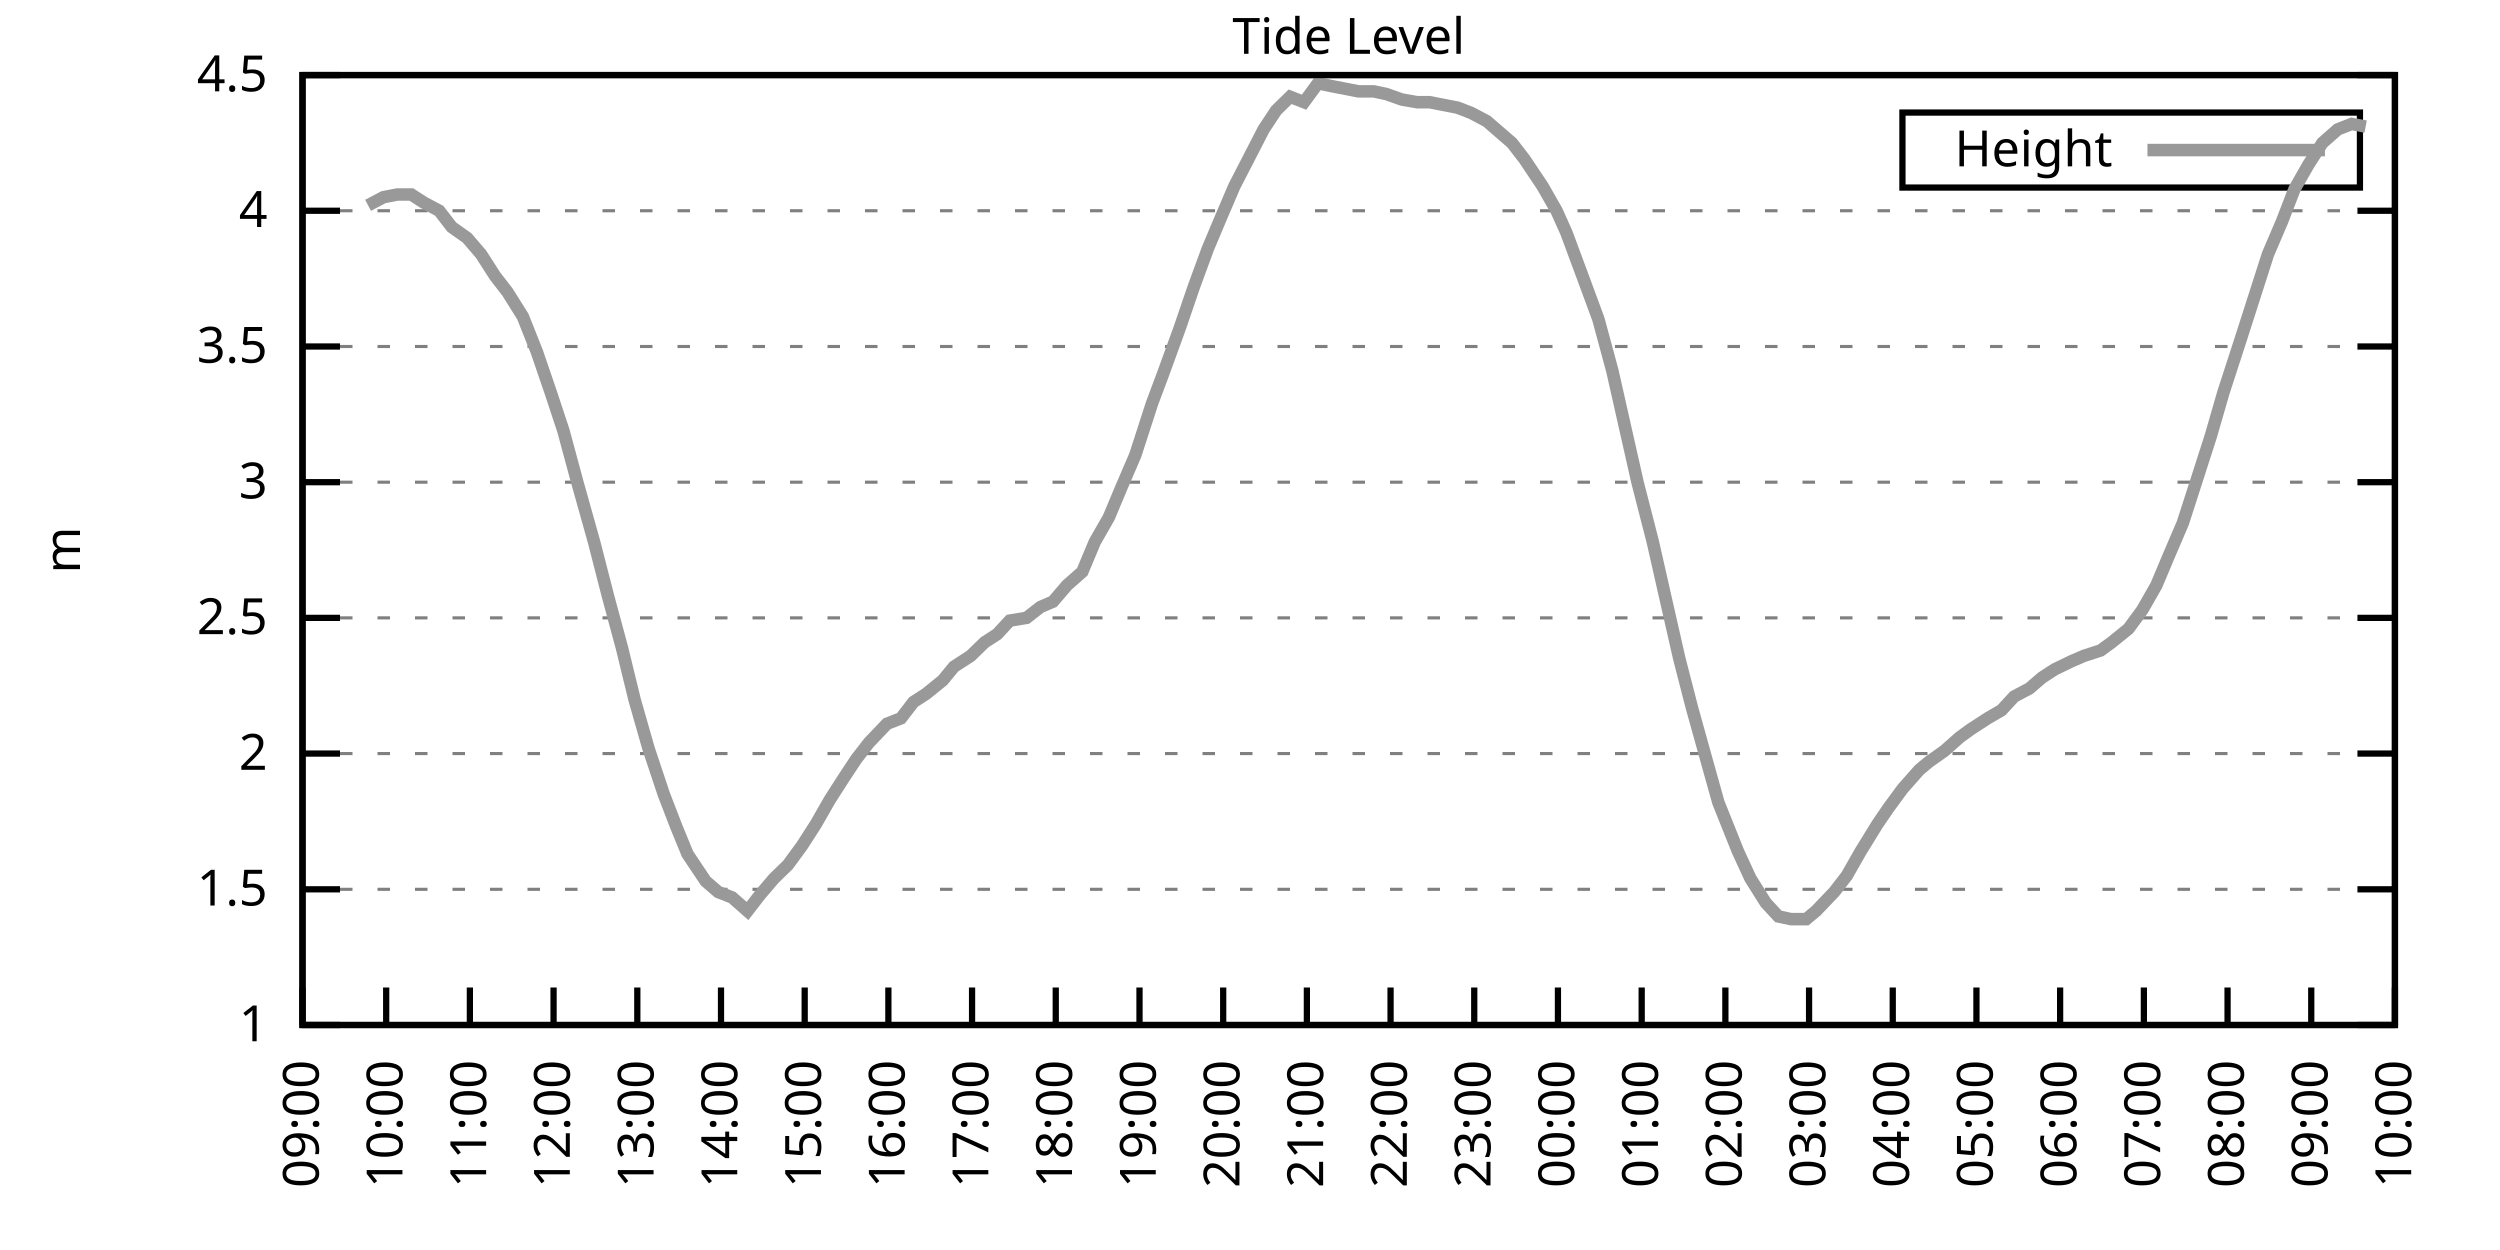
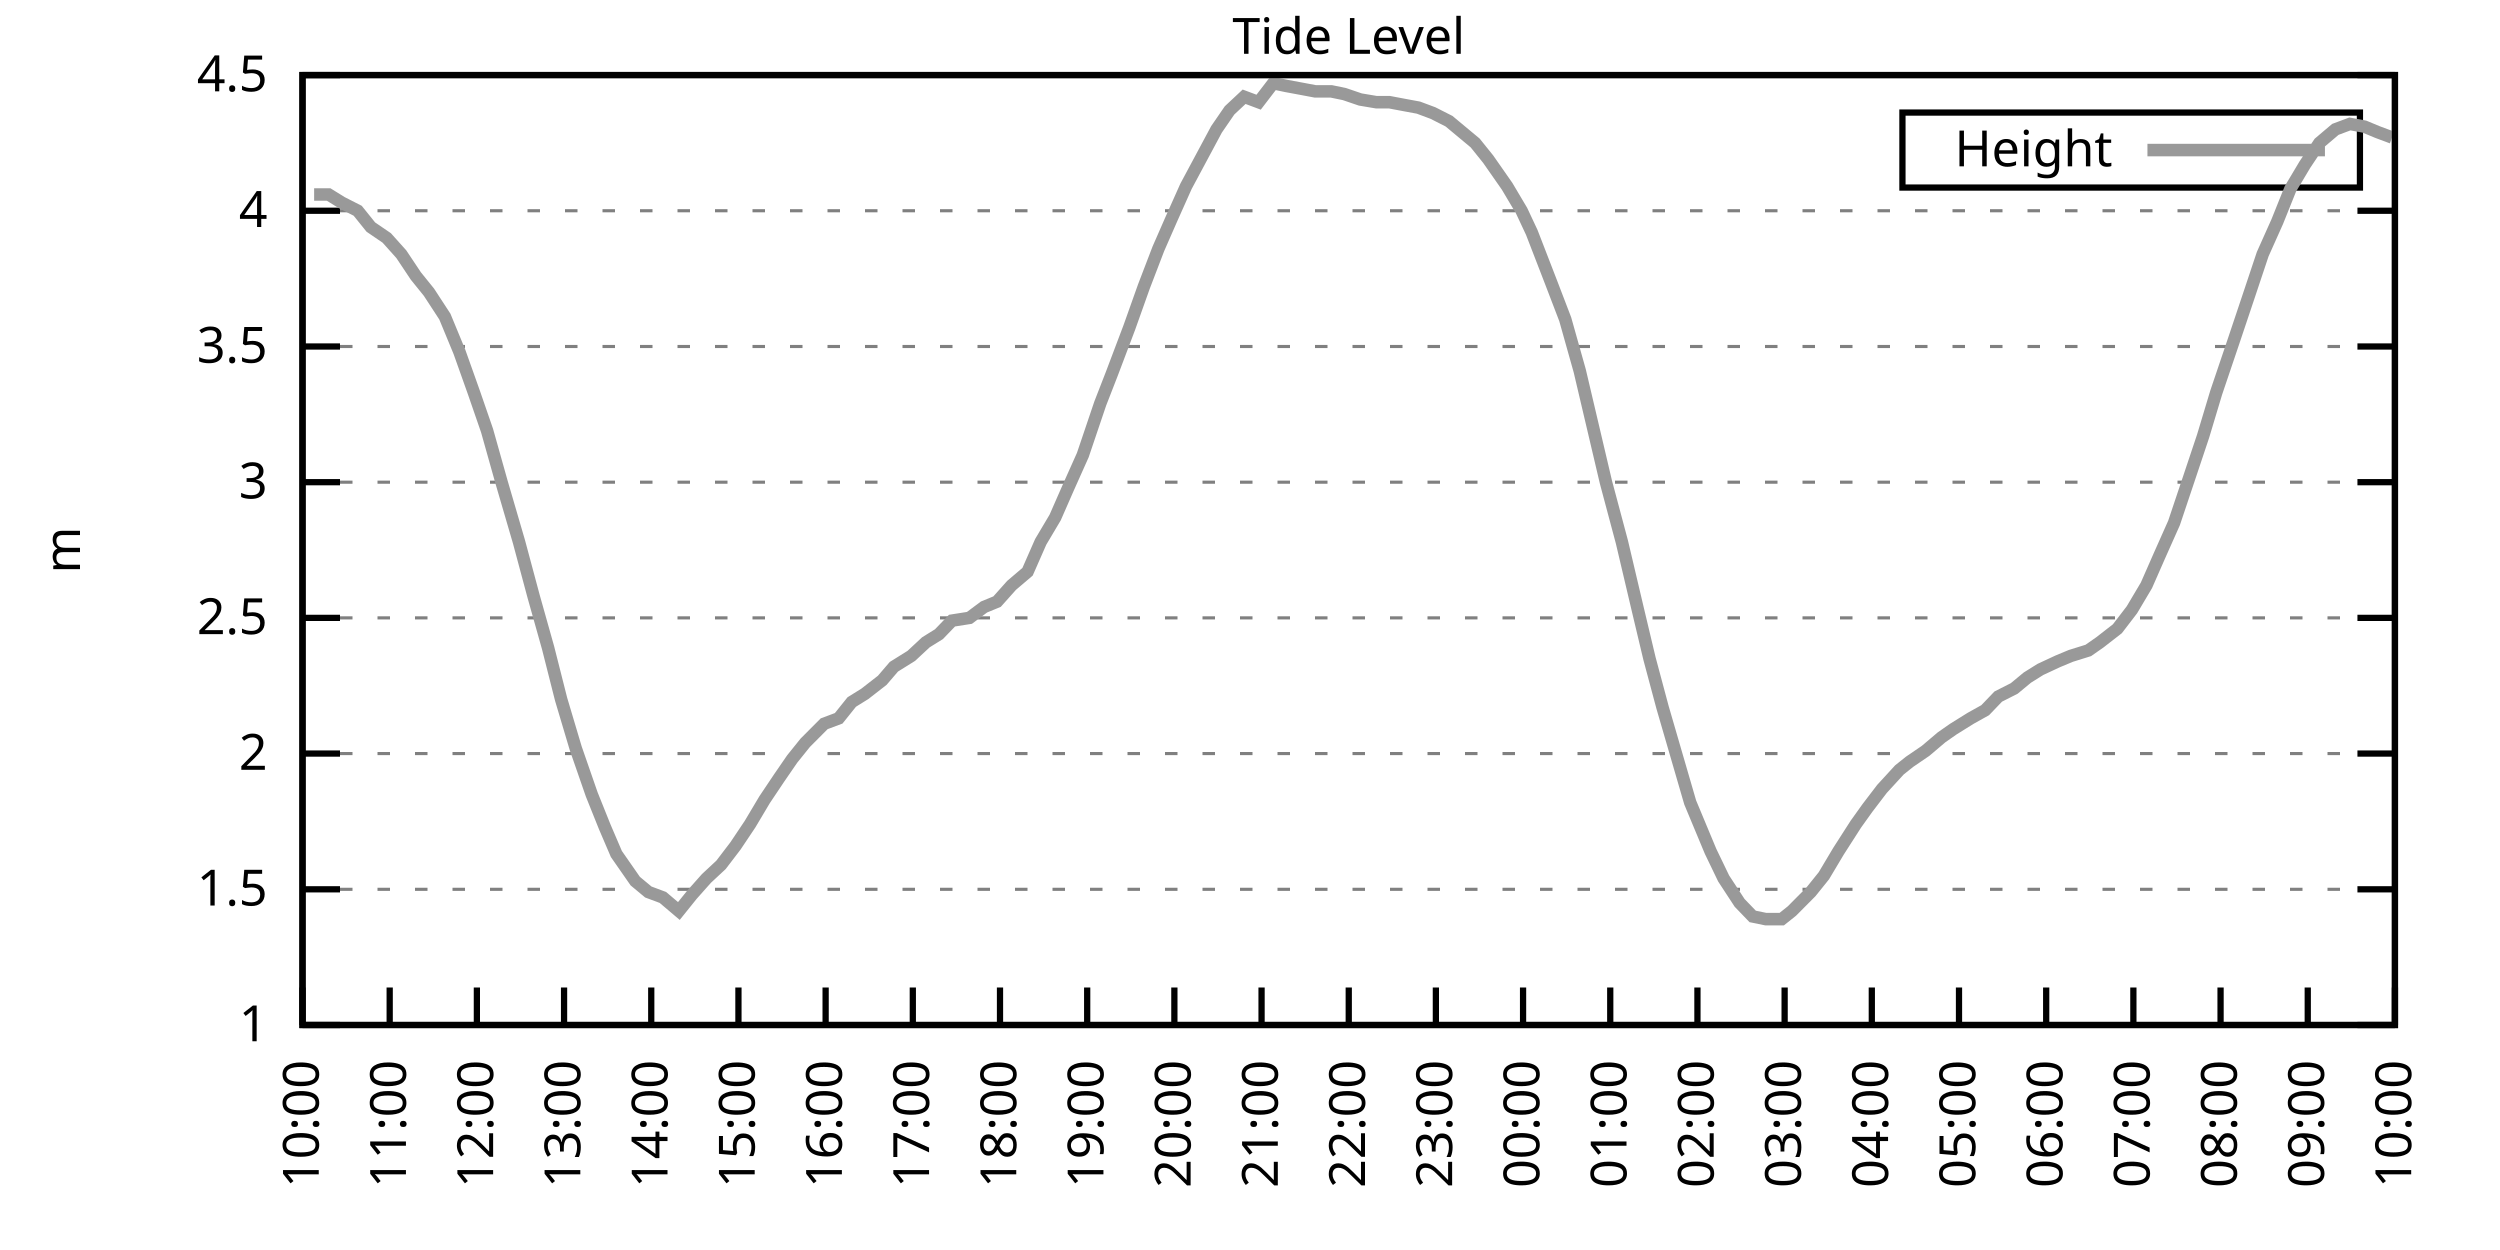
<svg xmlns="http://www.w3.org/2000/svg" xmlns:xlink="http://www.w3.org/1999/xlink" width="400" height="200" viewBox="0 0 400 200">
  <g id="gnuplot_canvas">
    <rect x="0" y="0" width="400" height="200" fill="none" />
    <defs>
      <circle id="gpDot" r="0.5" stroke-width="0.5" stroke="currentColor" />
      <path id="gpPt0" stroke-width="0.333" stroke="currentColor" d="M-1,0 h2 M0,-1 v2" />
      <path id="gpPt1" stroke-width="0.333" stroke="currentColor" d="M-1,-1 L1,1 M1,-1 L-1,1" />
      <path id="gpPt2" stroke-width="0.333" stroke="currentColor" d="M-1,0 L1,0 M0,-1 L0,1 M-1,-1 L1,1 M-1,1 L1,-1" />
      <rect id="gpPt3" stroke-width="0.333" stroke="currentColor" x="-1" y="-1" width="2" height="2" />
      <rect id="gpPt4" stroke-width="0.333" stroke="currentColor" fill="currentColor" x="-1" y="-1" width="2" height="2" />
      <circle id="gpPt5" stroke-width="0.333" stroke="currentColor" cx="0" cy="0" r="1" />
      <use xlink:href="#gpPt5" id="gpPt6" fill="currentColor" stroke="none" />
      <path id="gpPt7" stroke-width="0.333" stroke="currentColor" d="M0,-1.33 L-1.33,0.67 L1.33,0.67 z" />
      <use xlink:href="#gpPt7" id="gpPt8" fill="currentColor" stroke="none" />
      <use xlink:href="#gpPt7" id="gpPt9" stroke="currentColor" transform="rotate(180)" />
      <use xlink:href="#gpPt9" id="gpPt10" fill="currentColor" stroke="none" />
      <use xlink:href="#gpPt3" id="gpPt11" stroke="currentColor" transform="rotate(45)" />
      <use xlink:href="#gpPt11" id="gpPt12" fill="currentColor" stroke="none" />
      <path id="gpPt13" stroke-width="0.333" stroke="currentColor" d="M0,1.330 L1.265,0.411 L0.782,-1.067 L-0.782,-1.076 L-1.265,0.411 z" />
      <use xlink:href="#gpPt13" id="gpPt14" fill="currentColor" stroke="none" />
      <filter id="textbox" filterUnits="objectBoundingBox" x="0" y="0" height="1" width="1">
        <feFlood flood-color="white" flood-opacity="1" result="bgnd" />
        <feComposite in="SourceGraphic" in2="bgnd" operator="atop" />
      </filter>
      <filter id="greybox" filterUnits="objectBoundingBox" x="0" y="0" height="1" width="1">
        <feFlood flood-color="lightgrey" flood-opacity="1" result="grey" />
        <feComposite in="SourceGraphic" in2="grey" operator="atop" />
      </filter>
    </defs>
    <g fill="none" color="white" stroke="currentColor" stroke-width="1.00" stroke-linecap="butt" stroke-linejoin="miter">
</g>
    <g fill="none" color="black" stroke="currentColor" stroke-width="1.00" stroke-linecap="butt" stroke-linejoin="miter">
      <g stroke="none" shape-rendering="crispEdges">
        <polygon fill="rgb(255, 255, 255)" points="48.40,164.00 383.18,164.00 383.18,12.02 48.40,12.02 " />
      </g>
    </g>
    <g fill="none" color="black" stroke="currentColor" stroke-width="1.00" stroke-linecap="butt" stroke-linejoin="miter">
</g>
    <g fill="none" color="black" stroke="black" stroke-width="0.50" stroke-linecap="butt" stroke-linejoin="miter">
</g>
    <g fill="none" color="gray" stroke="currentColor" stroke-width="0.50" stroke-linecap="butt" stroke-linejoin="miter">
      <path stroke="gray" stroke-dasharray="2,4" class="gridline" d="M48.40,164.00 L383.19,164.00  " />
    </g>
    <g fill="none" color="gray" stroke="gray" stroke-width="1.00" stroke-linecap="butt" stroke-linejoin="miter">
</g>
    <g fill="none" color="black" stroke="currentColor" stroke-width="1.00" stroke-linecap="butt" stroke-linejoin="miter">
      <path stroke="black" d="M48.40,164.00 L54.40,164.00 M383.19,164.00 L377.19,164.00  " />
      <g transform="translate(42.80,166.60)" stroke="none" fill="black" font-family="Sans" font-size="8.00" text-anchor="end">
        <text>
          <tspan font-family="Sans"> 1</tspan>
        </text>
      </g>
    </g>
    <g fill="none" color="black" stroke="currentColor" stroke-width="1.00" stroke-linecap="butt" stroke-linejoin="miter">
</g>
    <g fill="none" color="black" stroke="black" stroke-width="0.50" stroke-linecap="butt" stroke-linejoin="miter">
</g>
    <g fill="none" color="gray" stroke="currentColor" stroke-width="0.50" stroke-linecap="butt" stroke-linejoin="miter">
      <path stroke="gray" stroke-dasharray="2,4" class="gridline" d="M48.40,142.29 L383.19,142.29  " />
    </g>
    <g fill="none" color="gray" stroke="gray" stroke-width="1.00" stroke-linecap="butt" stroke-linejoin="miter">
</g>
    <g fill="none" color="black" stroke="currentColor" stroke-width="1.00" stroke-linecap="butt" stroke-linejoin="miter">
      <path stroke="black" d="M48.40,142.29 L54.40,142.29 M383.19,142.29 L377.19,142.29  " />
      <g transform="translate(42.80,144.89)" stroke="none" fill="black" font-family="Sans" font-size="8.00" text-anchor="end">
        <text>
          <tspan font-family="Sans"> 1.5</tspan>
        </text>
      </g>
    </g>
    <g fill="none" color="black" stroke="currentColor" stroke-width="1.00" stroke-linecap="butt" stroke-linejoin="miter">
</g>
    <g fill="none" color="black" stroke="black" stroke-width="0.50" stroke-linecap="butt" stroke-linejoin="miter">
</g>
    <g fill="none" color="gray" stroke="currentColor" stroke-width="0.50" stroke-linecap="butt" stroke-linejoin="miter">
      <path stroke="gray" stroke-dasharray="2,4" class="gridline" d="M48.40,120.57 L383.19,120.57  " />
    </g>
    <g fill="none" color="gray" stroke="gray" stroke-width="1.00" stroke-linecap="butt" stroke-linejoin="miter">
</g>
    <g fill="none" color="black" stroke="currentColor" stroke-width="1.00" stroke-linecap="butt" stroke-linejoin="miter">
      <path stroke="black" d="M48.40,120.57 L54.40,120.57 M383.19,120.57 L377.19,120.57  " />
      <g transform="translate(42.80,123.17)" stroke="none" fill="black" font-family="Sans" font-size="8.00" text-anchor="end">
        <text>
          <tspan font-family="Sans"> 2</tspan>
        </text>
      </g>
    </g>
    <g fill="none" color="black" stroke="currentColor" stroke-width="1.00" stroke-linecap="butt" stroke-linejoin="miter">
</g>
    <g fill="none" color="black" stroke="black" stroke-width="0.50" stroke-linecap="butt" stroke-linejoin="miter">
</g>
    <g fill="none" color="gray" stroke="currentColor" stroke-width="0.50" stroke-linecap="butt" stroke-linejoin="miter">
      <path stroke="gray" stroke-dasharray="2,4" class="gridline" d="M48.40,98.86 L383.19,98.86  " />
    </g>
    <g fill="none" color="gray" stroke="gray" stroke-width="1.00" stroke-linecap="butt" stroke-linejoin="miter">
</g>
    <g fill="none" color="black" stroke="currentColor" stroke-width="1.00" stroke-linecap="butt" stroke-linejoin="miter">
      <path stroke="black" d="M48.40,98.86 L54.40,98.86 M383.19,98.86 L377.19,98.86  " />
      <g transform="translate(42.80,101.46)" stroke="none" fill="black" font-family="Sans" font-size="8.00" text-anchor="end">
        <text>
          <tspan font-family="Sans"> 2.5</tspan>
        </text>
      </g>
    </g>
    <g fill="none" color="black" stroke="currentColor" stroke-width="1.00" stroke-linecap="butt" stroke-linejoin="miter">
</g>
    <g fill="none" color="black" stroke="black" stroke-width="0.50" stroke-linecap="butt" stroke-linejoin="miter">
</g>
    <g fill="none" color="gray" stroke="currentColor" stroke-width="0.50" stroke-linecap="butt" stroke-linejoin="miter">
      <path stroke="gray" stroke-dasharray="2,4" class="gridline" d="M48.40,77.15 L383.19,77.15  " />
    </g>
    <g fill="none" color="gray" stroke="gray" stroke-width="1.00" stroke-linecap="butt" stroke-linejoin="miter">
</g>
    <g fill="none" color="black" stroke="currentColor" stroke-width="1.00" stroke-linecap="butt" stroke-linejoin="miter">
      <path stroke="black" d="M48.40,77.15 L54.40,77.15 M383.19,77.15 L377.19,77.15  " />
      <g transform="translate(42.80,79.75)" stroke="none" fill="black" font-family="Sans" font-size="8.00" text-anchor="end">
        <text>
          <tspan font-family="Sans"> 3</tspan>
        </text>
      </g>
    </g>
    <g fill="none" color="black" stroke="currentColor" stroke-width="1.00" stroke-linecap="butt" stroke-linejoin="miter">
</g>
    <g fill="none" color="black" stroke="black" stroke-width="0.50" stroke-linecap="butt" stroke-linejoin="miter">
</g>
    <g fill="none" color="gray" stroke="currentColor" stroke-width="0.50" stroke-linecap="butt" stroke-linejoin="miter">
      <path stroke="gray" stroke-dasharray="2,4" class="gridline" d="M48.40,55.44 L383.19,55.44  " />
    </g>
    <g fill="none" color="gray" stroke="gray" stroke-width="1.00" stroke-linecap="butt" stroke-linejoin="miter">
</g>
    <g fill="none" color="black" stroke="currentColor" stroke-width="1.00" stroke-linecap="butt" stroke-linejoin="miter">
      <path stroke="black" d="M48.40,55.44 L54.40,55.44 M383.19,55.44 L377.19,55.44  " />
      <g transform="translate(42.80,58.04)" stroke="none" fill="black" font-family="Sans" font-size="8.00" text-anchor="end">
        <text>
          <tspan font-family="Sans"> 3.5</tspan>
        </text>
      </g>
    </g>
    <g fill="none" color="black" stroke="currentColor" stroke-width="1.00" stroke-linecap="butt" stroke-linejoin="miter">
</g>
    <g fill="none" color="black" stroke="black" stroke-width="0.50" stroke-linecap="butt" stroke-linejoin="miter">
</g>
    <g fill="none" color="gray" stroke="currentColor" stroke-width="0.50" stroke-linecap="butt" stroke-linejoin="miter">
      <path stroke="gray" stroke-dasharray="2,4" class="gridline" d="M48.40,33.72 L383.19,33.72  " />
    </g>
    <g fill="none" color="gray" stroke="gray" stroke-width="1.00" stroke-linecap="butt" stroke-linejoin="miter">
</g>
    <g fill="none" color="black" stroke="currentColor" stroke-width="1.00" stroke-linecap="butt" stroke-linejoin="miter">
      <path stroke="black" d="M48.40,33.72 L54.40,33.72 M383.19,33.72 L377.19,33.72  " />
      <g transform="translate(42.80,36.32)" stroke="none" fill="black" font-family="Sans" font-size="8.00" text-anchor="end">
        <text>
          <tspan font-family="Sans"> 4</tspan>
        </text>
      </g>
    </g>
    <g fill="none" color="black" stroke="currentColor" stroke-width="1.00" stroke-linecap="butt" stroke-linejoin="miter">
</g>
    <g fill="none" color="black" stroke="black" stroke-width="0.50" stroke-linecap="butt" stroke-linejoin="miter">
</g>
    <g fill="none" color="gray" stroke="currentColor" stroke-width="0.50" stroke-linecap="butt" stroke-linejoin="miter">
      <path stroke="gray" stroke-dasharray="2,4" class="gridline" d="M48.40,12.01 L383.19,12.01  " />
    </g>
    <g fill="none" color="gray" stroke="gray" stroke-width="1.00" stroke-linecap="butt" stroke-linejoin="miter">
</g>
    <g fill="none" color="black" stroke="currentColor" stroke-width="1.00" stroke-linecap="butt" stroke-linejoin="miter">
      <path stroke="black" d="M48.40,12.01 L54.40,12.01 M383.19,12.01 L377.19,12.01  " />
      <g transform="translate(42.80,14.61)" stroke="none" fill="black" font-family="Sans" font-size="8.00" text-anchor="end">
        <text>
          <tspan font-family="Sans"> 4.5</tspan>
        </text>
      </g>
    </g>
    <g fill="none" color="black" stroke="currentColor" stroke-width="1.00" stroke-linecap="butt" stroke-linejoin="miter">
      <path stroke="black" d="M48.40,164.00 L48.40,158.00  " />
      <g transform="translate(51.00,169.60) rotate(270.00)" stroke="none" fill="black" font-family="Sans" font-size="8.00" text-anchor="end">
        <text>
-           <tspan font-family="Sans">09:00</tspan>
-         </text>
-       </g>
-     </g>
-     <g fill="none" color="black" stroke="currentColor" stroke-width="1.00" stroke-linecap="butt" stroke-linejoin="miter">
-       <path stroke="black" d="M61.79,164.00 L61.79,158.00  " />
-       <g transform="translate(64.39,169.60) rotate(270.00)" stroke="none" fill="black" font-family="Sans" font-size="8.00" text-anchor="end">
-         <text>
          <tspan font-family="Sans">10:00</tspan>
        </text>
      </g>
    </g>
    <g fill="none" color="black" stroke="currentColor" stroke-width="1.00" stroke-linecap="butt" stroke-linejoin="miter">
-       <path stroke="black" d="M75.18,164.00 L75.18,158.00  " />
-       <g transform="translate(77.78,169.60) rotate(270.00)" stroke="none" fill="black" font-family="Sans" font-size="8.00" text-anchor="end">
+       <path stroke="black" d="M62.35,164.00 L62.35,158.00  " />
+       <g transform="translate(64.95,169.60) rotate(270.00)" stroke="none" fill="black" font-family="Sans" font-size="8.00" text-anchor="end">
        <text>
          <tspan font-family="Sans">11:00</tspan>
        </text>
      </g>
    </g>
    <g fill="none" color="black" stroke="currentColor" stroke-width="1.00" stroke-linecap="butt" stroke-linejoin="miter">
-       <path stroke="black" d="M88.57,164.00 L88.57,158.00  " />
-       <g transform="translate(91.17,169.60) rotate(270.00)" stroke="none" fill="black" font-family="Sans" font-size="8.00" text-anchor="end">
+       <path stroke="black" d="M76.30,164.00 L76.30,158.00  " />
+       <g transform="translate(78.90,169.60) rotate(270.00)" stroke="none" fill="black" font-family="Sans" font-size="8.00" text-anchor="end">
        <text>
          <tspan font-family="Sans">12:00</tspan>
        </text>
      </g>
    </g>
    <g fill="none" color="black" stroke="currentColor" stroke-width="1.00" stroke-linecap="butt" stroke-linejoin="miter">
-       <path stroke="black" d="M101.97,164.00 L101.97,158.00  " />
-       <g transform="translate(104.57,169.60) rotate(270.00)" stroke="none" fill="black" font-family="Sans" font-size="8.00" text-anchor="end">
+       <path stroke="black" d="M90.25,164.00 L90.25,158.00  " />
+       <g transform="translate(92.85,169.60) rotate(270.00)" stroke="none" fill="black" font-family="Sans" font-size="8.00" text-anchor="end">
        <text>
          <tspan font-family="Sans">13:00</tspan>
        </text>
      </g>
    </g>
    <g fill="none" color="black" stroke="currentColor" stroke-width="1.00" stroke-linecap="butt" stroke-linejoin="miter">
-       <path stroke="black" d="M115.36,164.00 L115.36,158.00  " />
-       <g transform="translate(117.96,169.60) rotate(270.00)" stroke="none" fill="black" font-family="Sans" font-size="8.00" text-anchor="end">
+       <path stroke="black" d="M104.20,164.00 L104.20,158.00  " />
+       <g transform="translate(106.80,169.60) rotate(270.00)" stroke="none" fill="black" font-family="Sans" font-size="8.00" text-anchor="end">
        <text>
          <tspan font-family="Sans">14:00</tspan>
        </text>
      </g>
    </g>
    <g fill="none" color="black" stroke="currentColor" stroke-width="1.00" stroke-linecap="butt" stroke-linejoin="miter">
-       <path stroke="black" d="M128.75,164.00 L128.75,158.00  " />
-       <g transform="translate(131.35,169.60) rotate(270.00)" stroke="none" fill="black" font-family="Sans" font-size="8.00" text-anchor="end">
+       <path stroke="black" d="M118.15,164.00 L118.15,158.00  " />
+       <g transform="translate(120.75,169.60) rotate(270.00)" stroke="none" fill="black" font-family="Sans" font-size="8.00" text-anchor="end">
        <text>
          <tspan font-family="Sans">15:00</tspan>
        </text>
      </g>
    </g>
    <g fill="none" color="black" stroke="currentColor" stroke-width="1.00" stroke-linecap="butt" stroke-linejoin="miter">
-       <path stroke="black" d="M142.14,164.00 L142.14,158.00  " />
-       <g transform="translate(144.74,169.60) rotate(270.00)" stroke="none" fill="black" font-family="Sans" font-size="8.00" text-anchor="end">
+       <path stroke="black" d="M132.10,164.00 L132.10,158.00  " />
+       <g transform="translate(134.70,169.60) rotate(270.00)" stroke="none" fill="black" font-family="Sans" font-size="8.00" text-anchor="end">
        <text>
          <tspan font-family="Sans">16:00</tspan>
        </text>
      </g>
    </g>
    <g fill="none" color="black" stroke="currentColor" stroke-width="1.00" stroke-linecap="butt" stroke-linejoin="miter">
-       <path stroke="black" d="M155.53,164.00 L155.53,158.00  " />
-       <g transform="translate(158.13,169.60) rotate(270.00)" stroke="none" fill="black" font-family="Sans" font-size="8.00" text-anchor="end">
+       <path stroke="black" d="M146.05,164.00 L146.05,158.00  " />
+       <g transform="translate(148.65,169.60) rotate(270.00)" stroke="none" fill="black" font-family="Sans" font-size="8.00" text-anchor="end">
        <text>
          <tspan font-family="Sans">17:00</tspan>
        </text>
      </g>
    </g>
    <g fill="none" color="black" stroke="currentColor" stroke-width="1.00" stroke-linecap="butt" stroke-linejoin="miter">
-       <path stroke="black" d="M168.92,164.00 L168.92,158.00  " />
-       <g transform="translate(171.52,169.60) rotate(270.00)" stroke="none" fill="black" font-family="Sans" font-size="8.00" text-anchor="end">
+       <path stroke="black" d="M160.00,164.00 L160.00,158.00  " />
+       <g transform="translate(162.60,169.60) rotate(270.00)" stroke="none" fill="black" font-family="Sans" font-size="8.00" text-anchor="end">
        <text>
          <tspan font-family="Sans">18:00</tspan>
        </text>
      </g>
    </g>
    <g fill="none" color="black" stroke="currentColor" stroke-width="1.00" stroke-linecap="butt" stroke-linejoin="miter">
-       <path stroke="black" d="M182.32,164.00 L182.32,158.00  " />
-       <g transform="translate(184.92,169.60) rotate(270.00)" stroke="none" fill="black" font-family="Sans" font-size="8.00" text-anchor="end">
+       <path stroke="black" d="M173.95,164.00 L173.95,158.00  " />
+       <g transform="translate(176.55,169.60) rotate(270.00)" stroke="none" fill="black" font-family="Sans" font-size="8.00" text-anchor="end">
        <text>
          <tspan font-family="Sans">19:00</tspan>
        </text>
      </g>
    </g>
    <g fill="none" color="black" stroke="currentColor" stroke-width="1.00" stroke-linecap="butt" stroke-linejoin="miter">
-       <path stroke="black" d="M195.71,164.00 L195.71,158.00  " />
-       <g transform="translate(198.31,169.60) rotate(270.00)" stroke="none" fill="black" font-family="Sans" font-size="8.00" text-anchor="end">
+       <path stroke="black" d="M187.90,164.00 L187.90,158.00  " />
+       <g transform="translate(190.50,169.60) rotate(270.00)" stroke="none" fill="black" font-family="Sans" font-size="8.00" text-anchor="end">
        <text>
          <tspan font-family="Sans">20:00</tspan>
        </text>
      </g>
    </g>
    <g fill="none" color="black" stroke="currentColor" stroke-width="1.00" stroke-linecap="butt" stroke-linejoin="miter">
-       <path stroke="black" d="M209.10,164.00 L209.10,158.00  " />
-       <g transform="translate(211.70,169.60) rotate(270.00)" stroke="none" fill="black" font-family="Sans" font-size="8.00" text-anchor="end">
+       <path stroke="black" d="M201.85,164.00 L201.85,158.00  " />
+       <g transform="translate(204.45,169.60) rotate(270.00)" stroke="none" fill="black" font-family="Sans" font-size="8.00" text-anchor="end">
        <text>
          <tspan font-family="Sans">21:00</tspan>
        </text>
      </g>
    </g>
    <g fill="none" color="black" stroke="currentColor" stroke-width="1.00" stroke-linecap="butt" stroke-linejoin="miter">
-       <path stroke="black" d="M222.49,164.00 L222.49,158.00  " />
-       <g transform="translate(225.09,169.60) rotate(270.00)" stroke="none" fill="black" font-family="Sans" font-size="8.00" text-anchor="end">
+       <path stroke="black" d="M215.80,164.00 L215.80,158.00  " />
+       <g transform="translate(218.40,169.60) rotate(270.00)" stroke="none" fill="black" font-family="Sans" font-size="8.00" text-anchor="end">
        <text>
          <tspan font-family="Sans">22:00</tspan>
        </text>
      </g>
    </g>
    <g fill="none" color="black" stroke="currentColor" stroke-width="1.00" stroke-linecap="butt" stroke-linejoin="miter">
-       <path stroke="black" d="M235.88,164.00 L235.88,158.00  " />
-       <g transform="translate(238.48,169.60) rotate(270.00)" stroke="none" fill="black" font-family="Sans" font-size="8.00" text-anchor="end">
+       <path stroke="black" d="M229.74,164.00 L229.74,158.00  " />
+       <g transform="translate(232.34,169.60) rotate(270.00)" stroke="none" fill="black" font-family="Sans" font-size="8.00" text-anchor="end">
        <text>
          <tspan font-family="Sans">23:00</tspan>
        </text>
      </g>
    </g>
    <g fill="none" color="black" stroke="currentColor" stroke-width="1.00" stroke-linecap="butt" stroke-linejoin="miter">
-       <path stroke="black" d="M249.27,164.00 L249.27,158.00  " />
-       <g transform="translate(251.87,169.60) rotate(270.00)" stroke="none" fill="black" font-family="Sans" font-size="8.00" text-anchor="end">
+       <path stroke="black" d="M243.69,164.00 L243.69,158.00  " />
+       <g transform="translate(246.29,169.60) rotate(270.00)" stroke="none" fill="black" font-family="Sans" font-size="8.00" text-anchor="end">
        <text>
          <tspan font-family="Sans">00:00</tspan>
        </text>
      </g>
    </g>
    <g fill="none" color="black" stroke="currentColor" stroke-width="1.00" stroke-linecap="butt" stroke-linejoin="miter">
-       <path stroke="black" d="M262.67,164.00 L262.67,158.00  " />
-       <g transform="translate(265.27,169.60) rotate(270.00)" stroke="none" fill="black" font-family="Sans" font-size="8.00" text-anchor="end">
+       <path stroke="black" d="M257.64,164.00 L257.64,158.00  " />
+       <g transform="translate(260.24,169.60) rotate(270.00)" stroke="none" fill="black" font-family="Sans" font-size="8.00" text-anchor="end">
        <text>
          <tspan font-family="Sans">01:00</tspan>
        </text>
      </g>
    </g>
    <g fill="none" color="black" stroke="currentColor" stroke-width="1.00" stroke-linecap="butt" stroke-linejoin="miter">
-       <path stroke="black" d="M276.06,164.00 L276.06,158.00  " />
-       <g transform="translate(278.66,169.60) rotate(270.00)" stroke="none" fill="black" font-family="Sans" font-size="8.00" text-anchor="end">
+       <path stroke="black" d="M271.59,164.00 L271.59,158.00  " />
+       <g transform="translate(274.19,169.60) rotate(270.00)" stroke="none" fill="black" font-family="Sans" font-size="8.00" text-anchor="end">
        <text>
          <tspan font-family="Sans">02:00</tspan>
        </text>
      </g>
    </g>
    <g fill="none" color="black" stroke="currentColor" stroke-width="1.00" stroke-linecap="butt" stroke-linejoin="miter">
-       <path stroke="black" d="M289.45,164.00 L289.45,158.00  " />
-       <g transform="translate(292.05,169.60) rotate(270.00)" stroke="none" fill="black" font-family="Sans" font-size="8.00" text-anchor="end">
+       <path stroke="black" d="M285.54,164.00 L285.54,158.00  " />
+       <g transform="translate(288.14,169.60) rotate(270.00)" stroke="none" fill="black" font-family="Sans" font-size="8.00" text-anchor="end">
        <text>
          <tspan font-family="Sans">03:00</tspan>
        </text>
      </g>
    </g>
    <g fill="none" color="black" stroke="currentColor" stroke-width="1.00" stroke-linecap="butt" stroke-linejoin="miter">
-       <path stroke="black" d="M302.84,164.00 L302.84,158.00  " />
-       <g transform="translate(305.44,169.60) rotate(270.00)" stroke="none" fill="black" font-family="Sans" font-size="8.00" text-anchor="end">
+       <path stroke="black" d="M299.49,164.00 L299.49,158.00  " />
+       <g transform="translate(302.09,169.60) rotate(270.00)" stroke="none" fill="black" font-family="Sans" font-size="8.00" text-anchor="end">
        <text>
          <tspan font-family="Sans">04:00</tspan>
        </text>
      </g>
    </g>
    <g fill="none" color="black" stroke="currentColor" stroke-width="1.00" stroke-linecap="butt" stroke-linejoin="miter">
-       <path stroke="black" d="M316.23,164.00 L316.23,158.00  " />
-       <g transform="translate(318.83,169.60) rotate(270.00)" stroke="none" fill="black" font-family="Sans" font-size="8.00" text-anchor="end">
+       <path stroke="black" d="M313.44,164.00 L313.44,158.00  " />
+       <g transform="translate(316.04,169.60) rotate(270.00)" stroke="none" fill="black" font-family="Sans" font-size="8.00" text-anchor="end">
        <text>
          <tspan font-family="Sans">05:00</tspan>
        </text>
      </g>
    </g>
    <g fill="none" color="black" stroke="currentColor" stroke-width="1.00" stroke-linecap="butt" stroke-linejoin="miter">
-       <path stroke="black" d="M329.62,164.00 L329.62,158.00  " />
-       <g transform="translate(332.22,169.60) rotate(270.00)" stroke="none" fill="black" font-family="Sans" font-size="8.00" text-anchor="end">
+       <path stroke="black" d="M327.39,164.00 L327.39,158.00  " />
+       <g transform="translate(329.99,169.60) rotate(270.00)" stroke="none" fill="black" font-family="Sans" font-size="8.00" text-anchor="end">
        <text>
          <tspan font-family="Sans">06:00</tspan>
        </text>
      </g>
    </g>
    <g fill="none" color="black" stroke="currentColor" stroke-width="1.00" stroke-linecap="butt" stroke-linejoin="miter">
-       <path stroke="black" d="M343.02,164.00 L343.02,158.00  " />
-       <g transform="translate(345.62,169.60) rotate(270.00)" stroke="none" fill="black" font-family="Sans" font-size="8.00" text-anchor="end">
+       <path stroke="black" d="M341.34,164.00 L341.34,158.00  " />
+       <g transform="translate(343.94,169.60) rotate(270.00)" stroke="none" fill="black" font-family="Sans" font-size="8.00" text-anchor="end">
        <text>
          <tspan font-family="Sans">07:00</tspan>
        </text>
      </g>
    </g>
    <g fill="none" color="black" stroke="currentColor" stroke-width="1.00" stroke-linecap="butt" stroke-linejoin="miter">
-       <path stroke="black" d="M356.41,164.00 L356.41,158.00  " />
-       <g transform="translate(359.01,169.60) rotate(270.00)" stroke="none" fill="black" font-family="Sans" font-size="8.00" text-anchor="end">
+       <path stroke="black" d="M355.29,164.00 L355.29,158.00  " />
+       <g transform="translate(357.89,169.60) rotate(270.00)" stroke="none" fill="black" font-family="Sans" font-size="8.00" text-anchor="end">
        <text>
          <tspan font-family="Sans">08:00</tspan>
        </text>
      </g>
    </g>
    <g fill="none" color="black" stroke="currentColor" stroke-width="1.00" stroke-linecap="butt" stroke-linejoin="miter">
-       <path stroke="black" d="M369.80,164.00 L369.80,158.00  " />
-       <g transform="translate(372.40,169.60) rotate(270.00)" stroke="none" fill="black" font-family="Sans" font-size="8.00" text-anchor="end">
+       <path stroke="black" d="M369.24,164.00 L369.24,158.00  " />
+       <g transform="translate(371.84,169.60) rotate(270.00)" stroke="none" fill="black" font-family="Sans" font-size="8.00" text-anchor="end">
        <text>
          <tspan font-family="Sans">09:00</tspan>
        </text>
      </g>
    </g>
    <g fill="none" color="black" stroke="currentColor" stroke-width="1.00" stroke-linecap="butt" stroke-linejoin="miter">
      <path stroke="black" d="M383.19,164.00 L383.19,158.00  " />
      <g transform="translate(385.79,169.60) rotate(270.00)" stroke="none" fill="black" font-family="Sans" font-size="8.00" text-anchor="end">
        <text>
          <tspan font-family="Sans">10:00</tspan>
        </text>
      </g>
    </g>
    <g fill="none" color="black" stroke="currentColor" stroke-width="1.00" stroke-linecap="butt" stroke-linejoin="miter">
</g>
    <g fill="none" color="black" stroke="currentColor" stroke-width="1.00" stroke-linecap="butt" stroke-linejoin="miter">
      <path stroke="black" d="M48.40,12.01 L48.40,164.00 L383.19,164.00 L383.19,12.01 L48.40,12.01 Z  " />
    </g>
    <g fill="none" color="black" stroke="currentColor" stroke-width="1.00" stroke-linecap="butt" stroke-linejoin="miter">
</g>
    <g fill="none" color="black" stroke="currentColor" stroke-width="1.00" stroke-linecap="butt" stroke-linejoin="miter">
      <path stroke="black" d="M304.39,30.01 L304.39,18.01 L377.59,18.01 L377.59,30.01 L304.39,30.01 Z  " />
    </g>
    <g id="Tide_level_plot_1">
      <g fill="none" color="white" stroke="black" stroke-width="2.00" stroke-linecap="butt" stroke-linejoin="miter">
</g>
      <g fill="none" color="black" stroke="currentColor" stroke-width="2.00" stroke-linecap="butt" stroke-linejoin="miter">
        <g transform="translate(337.99,26.61)" stroke="none" fill="black" font-family="Sans" font-size="8.00" text-anchor="end">
          <text>
            <tspan font-family="Sans">Height</tspan>
          </text>
        </g>
      </g>
      <g fill="none" color="black" stroke="currentColor" stroke-width="2.00" stroke-linecap="butt" stroke-linejoin="miter">
-         <path stroke="rgb(153, 153, 153)" d="M343.59,24.01 L371.99,24.01 M58.89,32.85 L61.35,31.55 L63.58,31.12 L65.81,31.12 L67.82,32.42 L70.27,33.72   L72.28,36.33 L74.74,38.07 L76.97,40.67 L79.20,44.15 L81.21,46.75 L83.66,50.66 L85.90,56.30 L88.13,62.82   L90.14,68.90 L92.37,77.15 L95.05,86.70 L97.28,95.39 L99.51,103.64 L101.52,111.89 L103.75,119.71 L106.21,127.09   L108.22,132.30 L110.00,136.64 L112.90,140.98 L114.91,142.72 L117.14,143.59 L119.60,145.76 L121.61,143.16 L123.84,140.55   L126.07,138.38 L128.30,135.34 L130.54,131.86 L132.77,127.96 L135.00,124.48 L137.01,121.44 L139.02,118.84 L141.92,115.80   L144.15,114.93 L146.16,112.32 L148.17,111.02 L150.85,108.85 L152.63,106.68 L155.31,104.94 L157.54,102.77 L159.55,101.47   L161.56,99.30 L164.24,98.86 L166.47,97.12 L168.48,96.26 L170.71,93.65 L173.17,91.48 L175.17,86.70 L177.41,82.79   L179.41,78.02 L181.65,72.81 L184.32,64.56 L186.11,59.78 L188.79,52.40 L191.02,45.88 L193.25,39.80 L195.26,35.03   L197.49,29.81 L199.50,25.91 L202.18,20.70 L204.19,17.66 L206.42,15.48 L208.65,16.35 L210.88,13.31 L212.89,13.75   L215.13,14.18 L217.36,14.62 L219.81,14.62 L221.82,15.05 L224.28,15.92 L226.73,16.35 L228.74,16.35 L230.97,16.79   L233.20,17.22 L235.44,18.09 L237.89,19.39 L239.90,21.13 L241.91,22.87 L243.92,25.47 L246.82,29.81 L249.05,33.72   L250.61,37.20 L253.51,45.01 L255.75,51.09 L257.98,59.34 L262.00,77.15 L264.45,86.70 L266.91,97.56 L268.69,105.38   L270.70,113.19 L273.60,123.61 L274.94,128.39 L278.07,136.21 L280.07,140.55 L282.53,144.46 L284.54,146.63 L286.55,147.06   L289.00,147.06 L290.56,145.76 L293.47,142.72 L295.48,140.12 L297.71,136.21 L300.39,131.86 L302.17,129.26 L304.40,126.22   L307.08,123.18 L308.64,121.88 L311.10,120.14 L313.55,117.97 L315.34,116.67 L318.02,114.93 L320.25,113.63 L322.26,111.45   L324.71,110.15 L326.72,108.42 L328.73,107.11 L331.41,105.81 L333.42,104.94 L336.10,104.07 L337.88,102.77 L340.56,100.60   L342.79,97.56 L345.02,93.65 L347.03,88.87 L349.26,83.66 L351.50,76.71 L353.73,69.77 L355.74,62.82 L358.42,54.57   L360.65,47.62 L362.88,40.67 L365.11,35.46 L367.12,30.25 L369.35,26.34 L371.58,22.87 L374.04,20.70 L376.27,19.83   L378.50,20.26  " />
+         <path stroke="rgb(153, 153, 153)" d="M343.59,24.01 L371.99,24.01 M50.26,31.12 L52.58,31.12 L54.68,32.42 L57.23,33.72 L59.33,36.33 L61.88,38.07   L64.21,40.67 L66.53,44.15 L68.63,46.75 L71.18,50.66 L73.51,56.30 L75.83,62.82 L77.93,68.90 L80.25,77.15   L83.04,86.70 L85.37,95.39 L87.69,103.64 L89.78,111.89 L92.11,119.71 L94.67,127.09 L96.76,132.30 L98.62,136.64   L101.64,140.98 L103.73,142.72 L106.06,143.59 L108.62,145.76 L110.71,143.16 L113.03,140.55 L115.36,138.38 L117.68,135.34   L120.01,131.86 L122.33,127.96 L124.66,124.48 L126.75,121.44 L128.84,118.84 L131.87,115.80 L134.19,114.93 L136.28,112.32   L138.37,111.02 L141.16,108.85 L143.02,106.68 L145.81,104.94 L148.14,102.77 L150.23,101.47 L152.32,99.30 L155.11,98.86   L157.44,97.12 L159.53,96.26 L161.86,93.65 L164.41,91.48 L166.51,86.70 L168.83,82.79 L170.92,78.02 L173.25,72.81   L176.04,64.56 L177.90,59.78 L180.69,52.40 L183.01,45.88 L185.34,39.80 L187.43,35.03 L189.76,29.81 L191.85,25.91   L194.64,20.70 L196.73,17.66 L199.06,15.48 L201.38,16.35 L203.71,13.31 L205.80,13.75 L208.12,14.18 L210.45,14.62   L213.01,14.62 L215.10,15.05 L217.65,15.92 L220.21,16.35 L222.30,16.35 L224.63,16.79 L226.95,17.22 L229.28,18.09   L231.84,19.39 L233.93,21.13 L236.02,22.87 L238.11,25.47 L241.14,29.81 L243.46,33.72 L245.09,37.20 L248.11,45.01   L250.44,51.09 L252.76,59.34 L256.95,77.15 L259.50,86.70 L262.06,97.56 L263.92,105.38 L266.01,113.19 L269.04,123.61   L270.43,128.39 L273.69,136.21 L275.78,140.55 L278.34,144.46 L280.43,146.63 L282.52,147.06 L285.08,147.06 L286.71,145.76   L289.73,142.72 L291.82,140.12 L294.15,136.21 L296.94,131.86 L298.80,129.26 L301.12,126.22 L303.91,123.18 L305.54,121.88   L308.09,120.14 L310.65,117.97 L312.51,116.67 L315.30,114.93 L317.63,113.63 L319.72,111.45 L322.28,110.15 L324.37,108.42   L326.46,107.11 L329.25,105.81 L331.34,104.94 L334.13,104.07 L335.99,102.77 L338.78,100.60 L341.11,97.56 L343.43,93.65   L345.53,88.87 L347.85,83.66 L350.18,76.71 L352.50,69.77 L354.59,62.82 L357.38,54.57 L359.71,47.62 L362.03,40.67   L364.36,35.46 L366.45,30.25 L368.78,26.34 L371.10,22.87 L373.66,20.70 L375.98,19.83 L378.31,20.26 L380.40,21.13   L382.73,22.00  " />
      </g>
    </g>
    <g fill="none" color="black" stroke="currentColor" stroke-width="2.00" stroke-linecap="butt" stroke-linejoin="miter">
</g>
    <g fill="none" color="black" stroke="black" stroke-width="1.00" stroke-linecap="butt" stroke-linejoin="miter">
</g>
    <g fill="none" color="black" stroke="currentColor" stroke-width="1.00" stroke-linecap="butt" stroke-linejoin="miter">
      <path stroke="black" d="M48.40,12.01 L48.40,164.00 L383.19,164.00 L383.19,12.01 L48.40,12.01 Z  " />
      <g transform="translate(12.80,88.01) rotate(270.00)" stroke="none" fill="black" font-family="Sans" font-size="8.00" text-anchor="middle">
        <text>
          <tspan font-family="Sans">m</tspan>
        </text>
      </g>
    </g>
    <g fill="none" color="black" stroke="currentColor" stroke-width="1.00" stroke-linecap="butt" stroke-linejoin="miter">
</g>
    <g fill="none" color="black" stroke="currentColor" stroke-width="1.00" stroke-linecap="butt" stroke-linejoin="miter">
      <g transform="translate(215.79,8.61)" stroke="none" fill="black" font-family="Sans" font-size="8.00" text-anchor="middle">
        <text>
          <tspan font-family="Sans">Tide Level</tspan>
        </text>
      </g>
    </g>
    <g fill="none" color="black" stroke="currentColor" stroke-width="1.00" stroke-linecap="butt" stroke-linejoin="miter">
</g>
  </g>
</svg>
